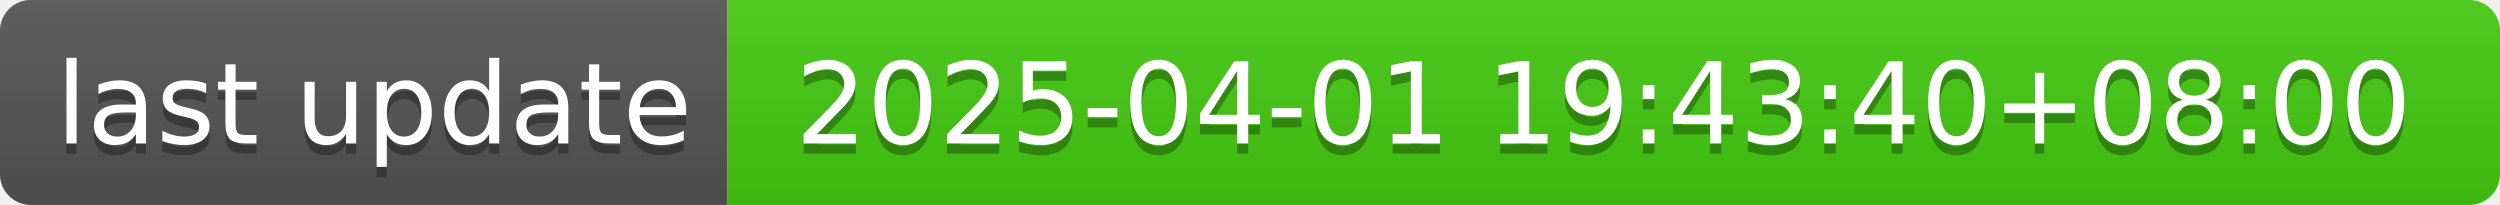
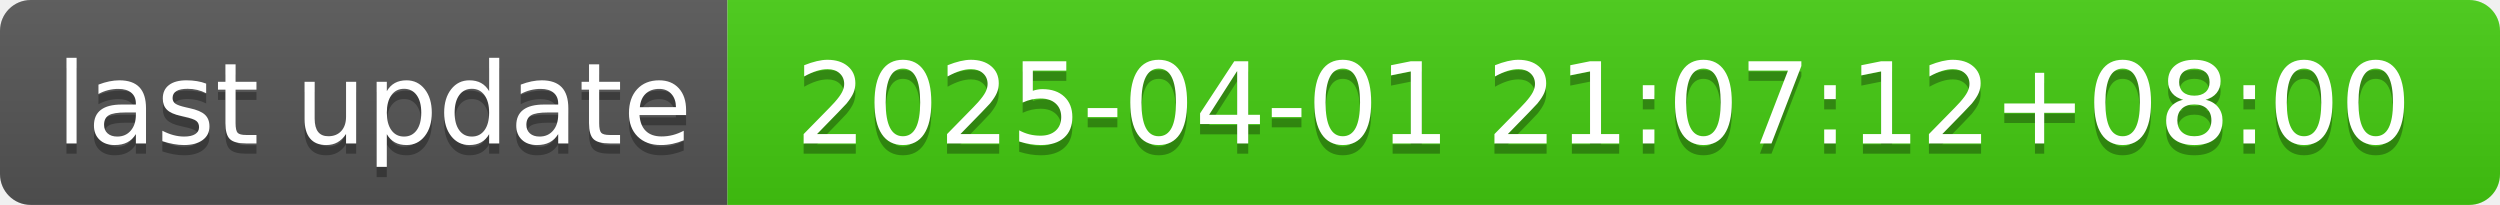
- <svg xmlns="http://www.w3.org/2000/svg" width="244" height="20" role="img" aria-label="last update: 2025-04-01 19:43:40+08:00">
+ <svg xmlns="http://www.w3.org/2000/svg" width="244" height="20" role="img" aria-label="last update: 2025-04-01 21:07:12+08:00">
  <linearGradient id="s" x2="0" y2="100%">
    <stop offset="0" stop-color="#bbb" stop-opacity=".1" />
    <stop offset="1" stop-opacity=".1" />
  </linearGradient>
  <clipPath id="r">
    <rect width="244" height="20" rx="3" fill="#fff" />
  </clipPath>
  <g clip-path="url(#r)">
    <rect width="71" height="20" fill="#555" />
    <rect x="71" width="173" height="20" fill="#4c1" />
    <rect width="244" height="20" fill="url(#s)" />
  </g>
  <g fill="#fff" text-anchor="middle" font-family="Verdana,Geneva,DejaVu Sans,sans-serif" text-rendering="geometricPrecision" font-size="110">
    <text aria-hidden="true" x="365" y="150" fill="#010101" fill-opacity=".3" transform="scale(.1)" textLength="610">last update</text>
    <text x="365" y="140" transform="scale(.1)" fill="#fff" textLength="610">last update</text>
-     <text aria-hidden="true" x="1565" y="150" fill="#010101" fill-opacity=".3" transform="scale(.1)" textLength="1630">2025-04-01 19:43:40+08:00</text>
-     <text x="1565" y="140" transform="scale(.1)" fill="#fff" textLength="1630">2025-04-01 19:43:40+08:00</text>
+     <text aria-hidden="true" x="1565" y="150" fill="#010101" fill-opacity=".3" transform="scale(.1)" textLength="1630">2025-04-01 21:07:12+08:00</text>
+     <text x="1565" y="140" transform="scale(.1)" fill="#fff" textLength="1630">2025-04-01 21:07:12+08:00</text>
  </g>
</svg>
